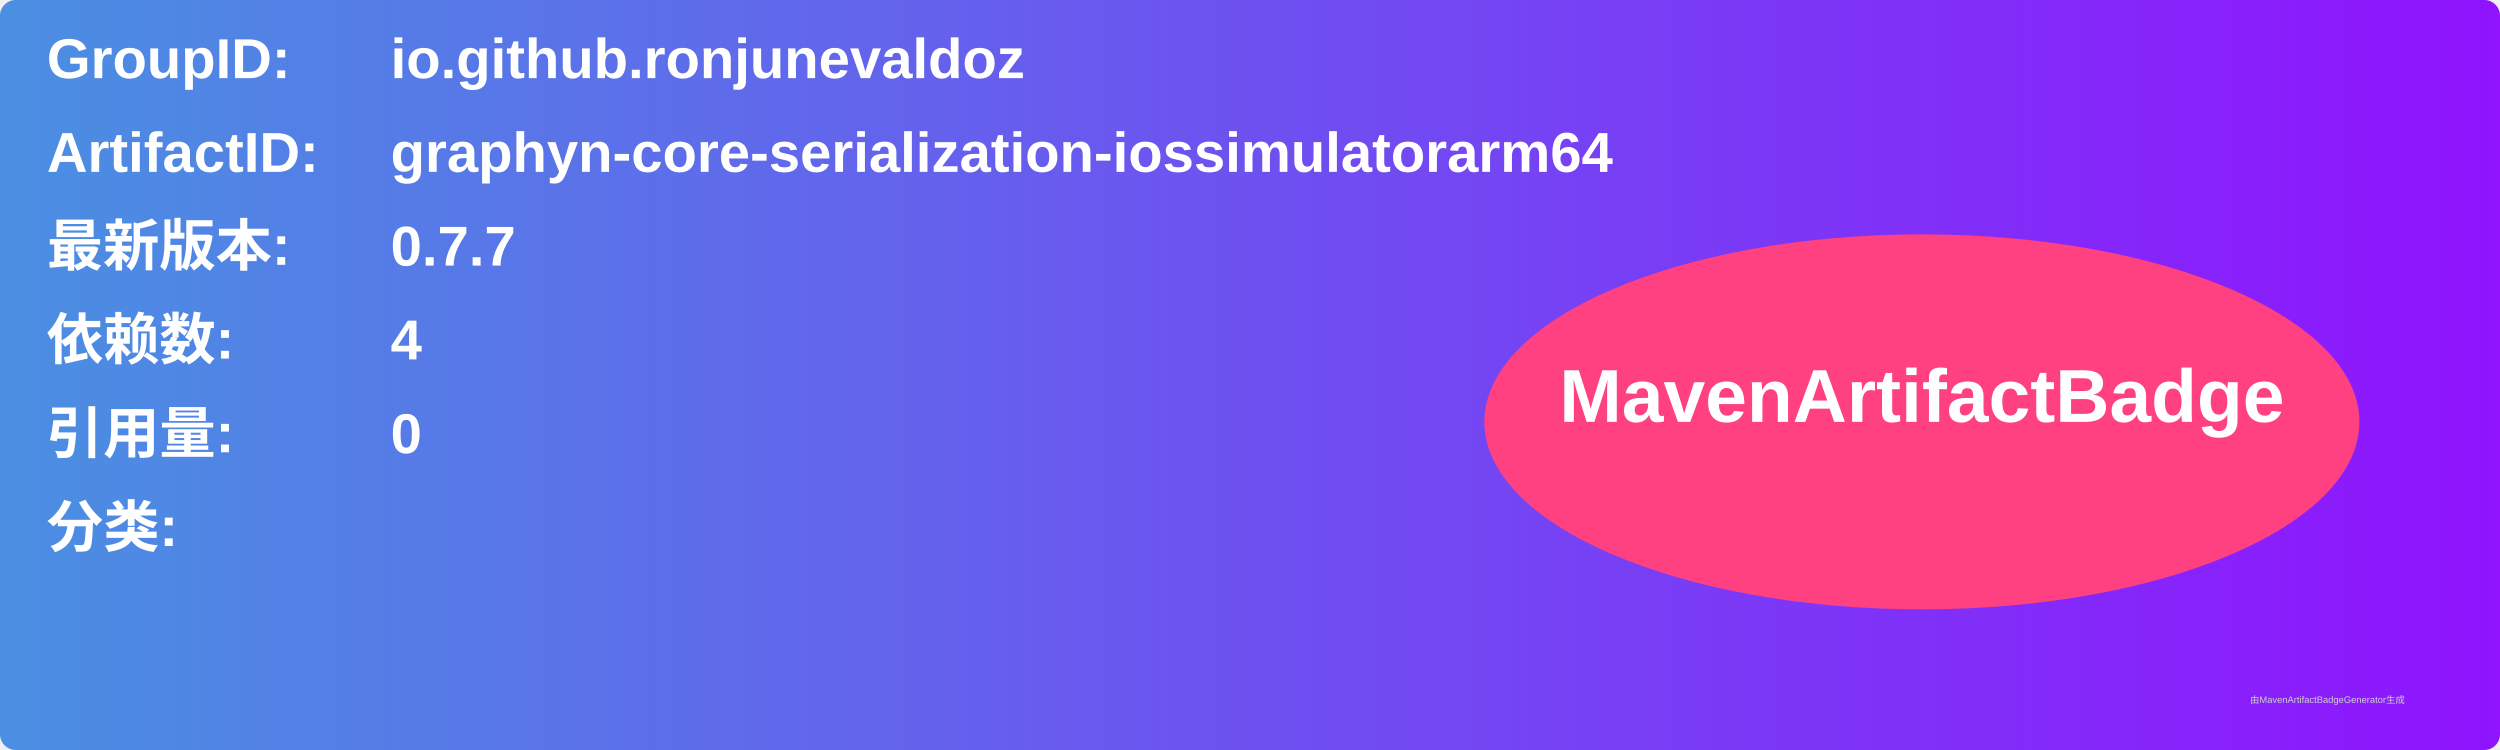
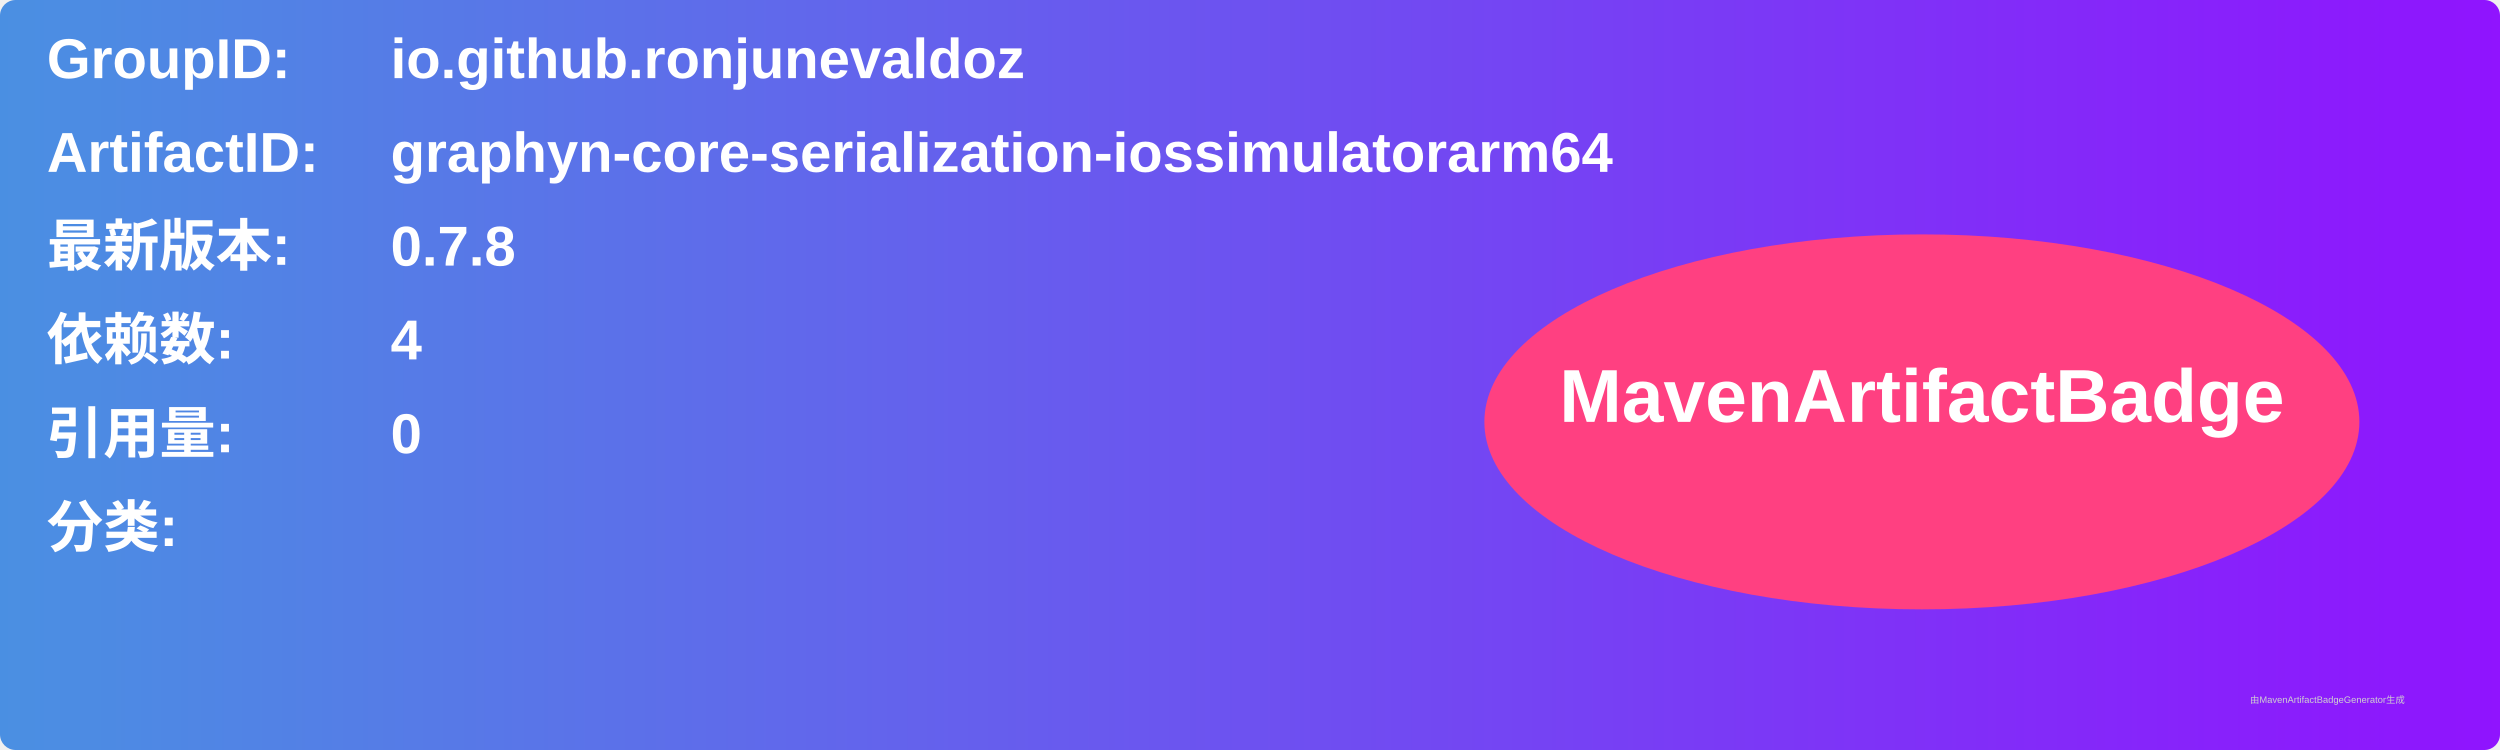
<svg xmlns="http://www.w3.org/2000/svg" width="800" height="240" viewBox="0 0 800 240">
  <linearGradient id="grad" x1="0%" y1="0%" x2="100%" y2="0%">
    <stop offset="0%" stop-color="#4a90e2" />
    <stop offset="100%" stop-color="#9013fe" />
  </linearGradient>
  <rect width="100%" height="100%" rx="5" ry="5" fill="url(#grad)" />
  <g transform="translate(15, 15)">
    <text x="0" y="10" font-family="Arial" font-size="18" fill="white" font-weight="bold" width="260">GroupID:</text>
    <text x="110" y="10" font-family="Arial" font-size="18" fill="white" font-weight="bold" width="460">io.github.ronjunevaldoz</text>
    <text x="0" y="40" font-family="Arial" font-size="18" fill="white" font-weight="bold" width="260">ArtifactID:</text>
    <text x="110" y="40" font-family="Arial" font-size="18" fill="white" font-weight="bold" width="460">graphyn-core-serialization-iossimulatorarm64</text>
    <text x="0" y="70" font-family="Arial" font-size="18" fill="white" font-weight="bold">最新版本:</text>
    <text x="110" y="70" font-family="Arial" font-size="18" fill="white" font-weight="bold">
-       <tspan font-weight="bold">0.7.7</tspan>
+       <tspan font-weight="bold">0.7.8</tspan>
    </text>
    <text x="0" y="100" font-family="Arial" font-size="18" fill="white" font-weight="bold">依赖数: </text>
    <text x="110" y="100" font-family="Arial" font-size="18" fill="white">
      <tspan font-weight="bold">4</tspan>
    </text>
    <text x="0" y="130" font-family="Arial" font-size="18" fill="white" font-weight="bold">引用量: </text>
    <text x="110" y="130" font-family="Arial" font-size="18" fill="white">
      <tspan font-weight="bold">0</tspan>
    </text>
    <text x="0" y="160" font-family="Arial" font-size="18" fill="white" font-weight="bold">分类:</text>
    <text x="10" y="190" font-family="Arial" font-size="10" fill="white">
      <tspan font-weight="bold" />
    </text>
    <ellipse cx="600" cy="120" rx="140" ry="60" fill="#ff4081" />
    <text x="600" y="120" text-anchor="middle" font-family="Arial" font-size="24" fill="white" font-weight="bold">MavenArtifactBadge</text>
  </g>
  <text x="720" y="225" font-family="Arial" font-size="3" fill="#d0d0d0">由MavenArtifactBadgeGenerator生成</text>
</svg>
